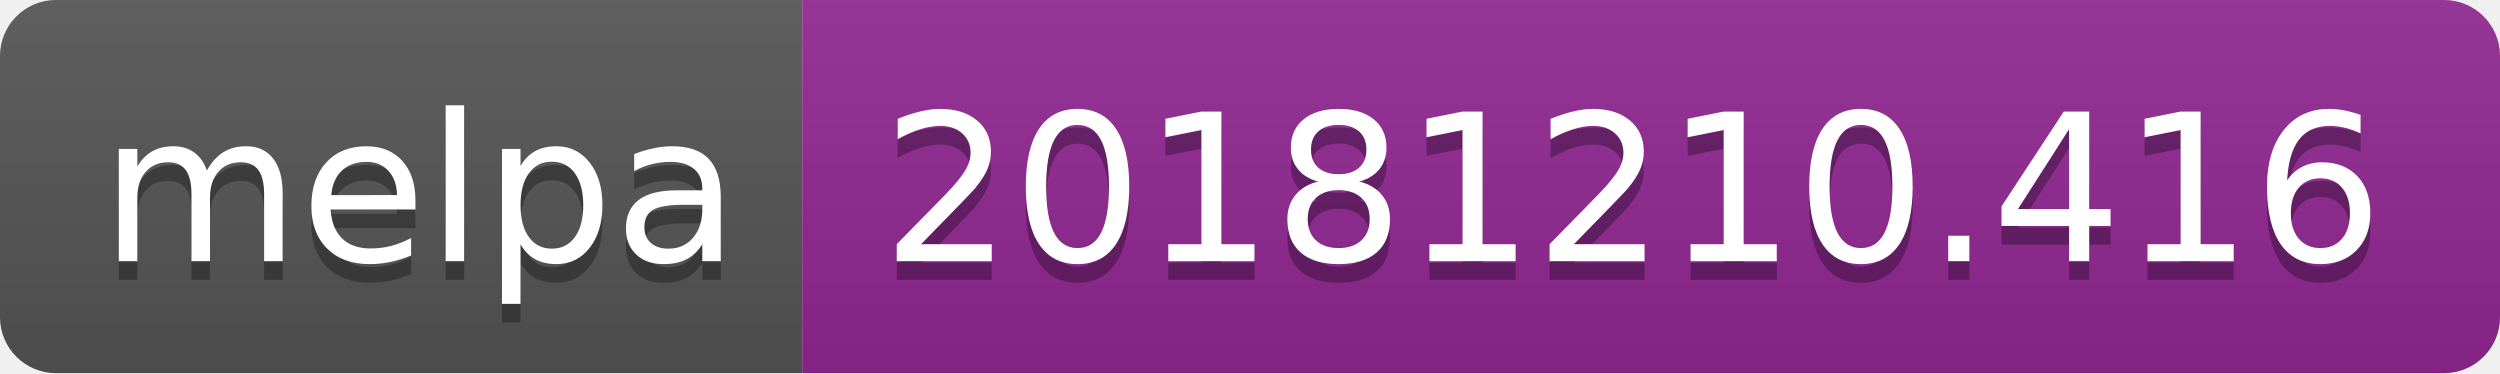
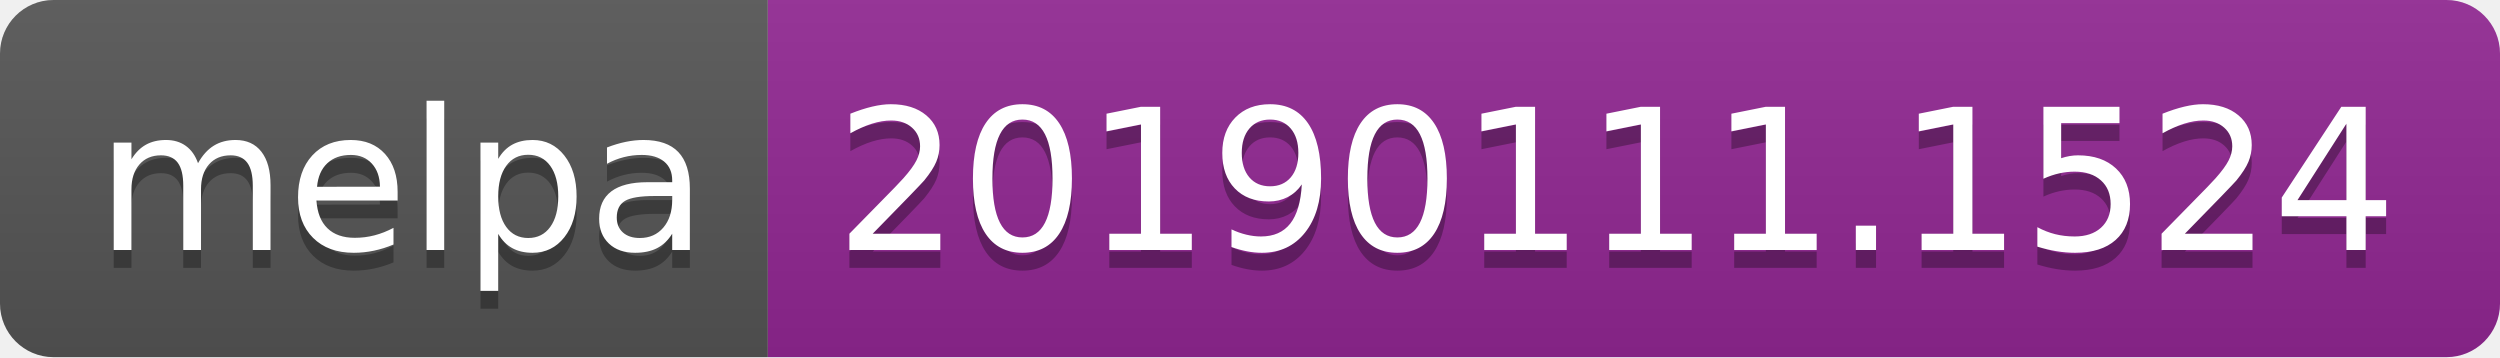
- <svg xmlns="http://www.w3.org/2000/svg" width="134" height="20">
+ <svg xmlns="http://www.w3.org/2000/svg" width="140" height="20">
  <linearGradient id="b" x2="0" y2="100%">
    <stop offset="0" stop-color="#bbb" stop-opacity=".1" />
    <stop offset="1" stop-opacity=".1" />
  </linearGradient>
  <clipPath id="a">
-     <rect width="134" height="20" rx="3" fill="#fff" />
+     <rect width="140" height="20" rx="3" fill="#fff" />
  </clipPath>
  <g clip-path="url(#a)">
    <path fill="#555" d="M0 0h43v20H0z" />
-     <path fill="#922793" d="M43 0h91v20H43z" />
-     <path fill="url(#b)" d="M0 0h134v20H0z" />
+     <path fill="#922793" d="M43 0h97v20H43z" />
+     <path fill="url(#b)" d="M0 0h140v20H0z" />
  </g>
  <g fill="#fff" text-anchor="middle" font-family="DejaVu Sans,Verdana,Geneva,sans-serif" font-size="110">
    <text x="225" y="150" fill="#010101" fill-opacity=".3" transform="scale(.1)" textLength="330">melpa</text>
    <text x="225" y="140" transform="scale(.1)" textLength="330">melpa</text>
-     <text x="875" y="150" fill="#010101" fill-opacity=".3" transform="scale(.1)" textLength="810">20181210.416</text>
-     <text x="875" y="140" transform="scale(.1)" textLength="810">20181210.416</text>
+     <text x="905" y="150" fill="#010101" fill-opacity=".3" transform="scale(.1)" textLength="870">20190111.1524</text>
+     <text x="905" y="140" transform="scale(.1)" textLength="870">20190111.1524</text>
  </g>
</svg>
